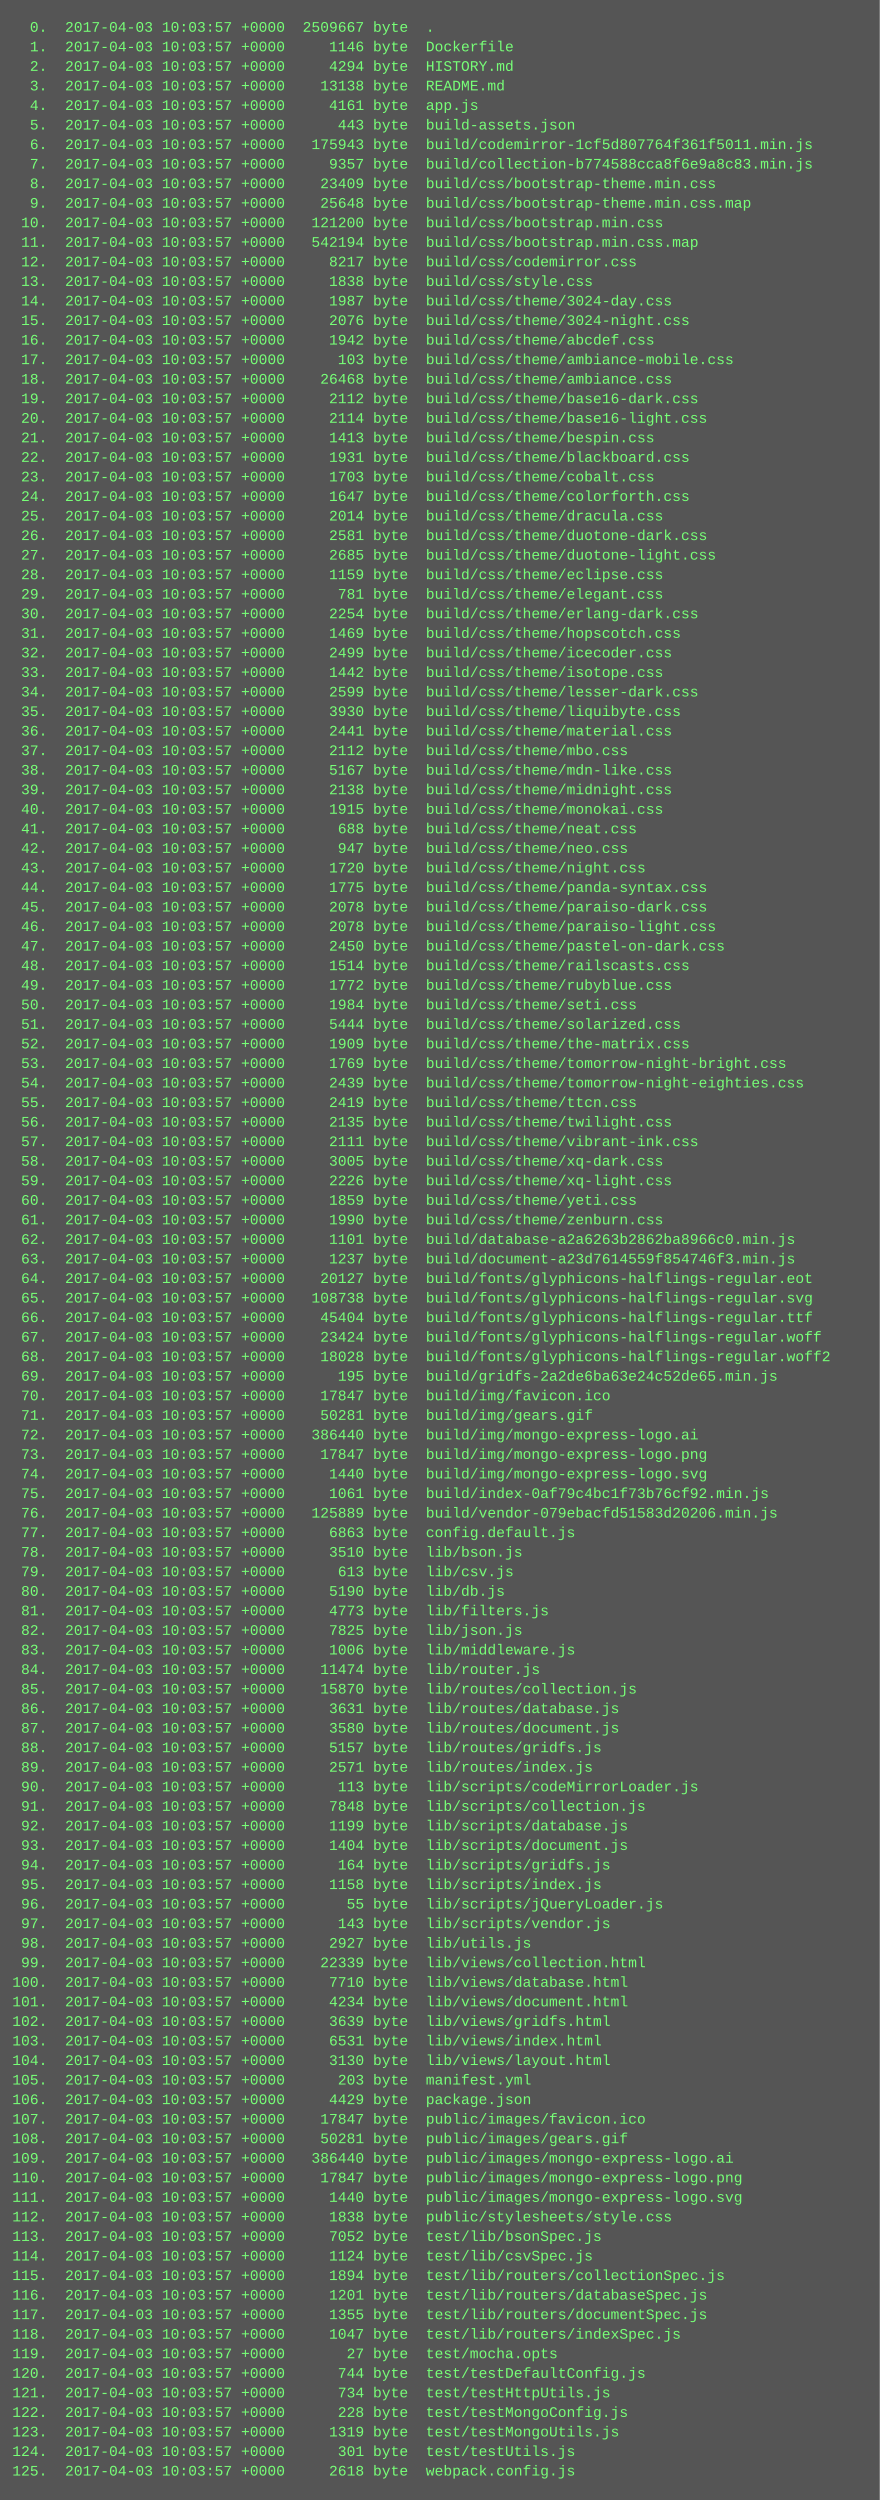
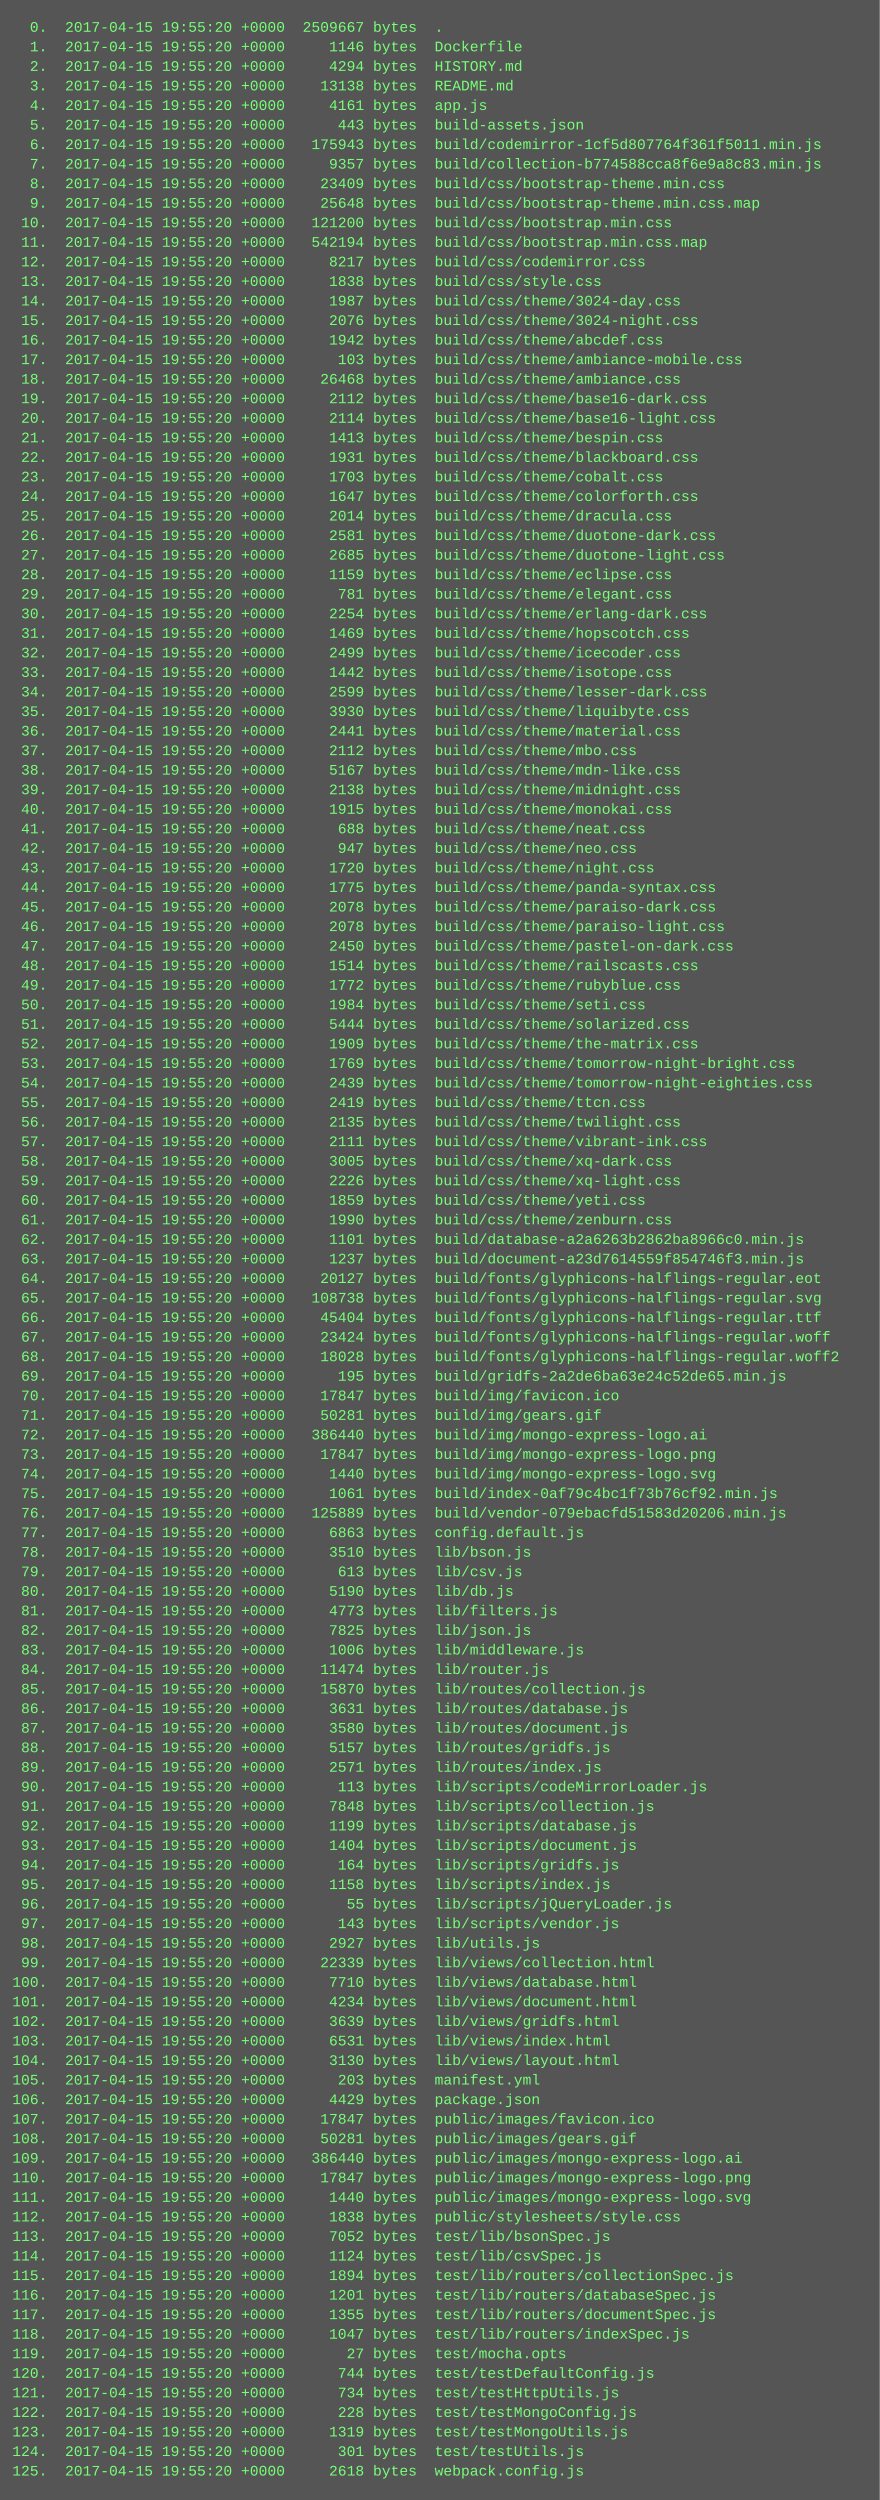
<svg xmlns="http://www.w3.org/2000/svg" height="2046" width="720">
  <rect height="2046" fill="#555" width="720" />
  <text fill="#7f7" font-family="Courier New" font-size="12" xml:space="preserve">
-     <tspan x="10" y="26">  0.  2017-04-03 10:03:57 +0000  2509667 byte  .</tspan>
-     <tspan x="10" y="42">  1.  2017-04-03 10:03:57 +0000     1146 byte  Dockerfile</tspan>
-     <tspan x="10" y="58">  2.  2017-04-03 10:03:57 +0000     4294 byte  HISTORY.md</tspan>
-     <tspan x="10" y="74">  3.  2017-04-03 10:03:57 +0000    13138 byte  README.md</tspan>
-     <tspan x="10" y="90">  4.  2017-04-03 10:03:57 +0000     4161 byte  app.js</tspan>
-     <tspan x="10" y="106">  5.  2017-04-03 10:03:57 +0000      443 byte  build-assets.json</tspan>
-     <tspan x="10" y="122">  6.  2017-04-03 10:03:57 +0000   175943 byte  build/codemirror-1cf5d807764f361f5011.min.js</tspan>
-     <tspan x="10" y="138">  7.  2017-04-03 10:03:57 +0000     9357 byte  build/collection-b774588cca8f6e9a8c83.min.js</tspan>
-     <tspan x="10" y="154">  8.  2017-04-03 10:03:57 +0000    23409 byte  build/css/bootstrap-theme.min.css</tspan>
-     <tspan x="10" y="170">  9.  2017-04-03 10:03:57 +0000    25648 byte  build/css/bootstrap-theme.min.css.map</tspan>
-     <tspan x="10" y="186"> 10.  2017-04-03 10:03:57 +0000   121200 byte  build/css/bootstrap.min.css</tspan>
-     <tspan x="10" y="202"> 11.  2017-04-03 10:03:57 +0000   542194 byte  build/css/bootstrap.min.css.map</tspan>
-     <tspan x="10" y="218"> 12.  2017-04-03 10:03:57 +0000     8217 byte  build/css/codemirror.css</tspan>
-     <tspan x="10" y="234"> 13.  2017-04-03 10:03:57 +0000     1838 byte  build/css/style.css</tspan>
-     <tspan x="10" y="250"> 14.  2017-04-03 10:03:57 +0000     1987 byte  build/css/theme/3024-day.css</tspan>
-     <tspan x="10" y="266"> 15.  2017-04-03 10:03:57 +0000     2076 byte  build/css/theme/3024-night.css</tspan>
-     <tspan x="10" y="282"> 16.  2017-04-03 10:03:57 +0000     1942 byte  build/css/theme/abcdef.css</tspan>
-     <tspan x="10" y="298"> 17.  2017-04-03 10:03:57 +0000      103 byte  build/css/theme/ambiance-mobile.css</tspan>
-     <tspan x="10" y="314"> 18.  2017-04-03 10:03:57 +0000    26468 byte  build/css/theme/ambiance.css</tspan>
-     <tspan x="10" y="330"> 19.  2017-04-03 10:03:57 +0000     2112 byte  build/css/theme/base16-dark.css</tspan>
-     <tspan x="10" y="346"> 20.  2017-04-03 10:03:57 +0000     2114 byte  build/css/theme/base16-light.css</tspan>
-     <tspan x="10" y="362"> 21.  2017-04-03 10:03:57 +0000     1413 byte  build/css/theme/bespin.css</tspan>
-     <tspan x="10" y="378"> 22.  2017-04-03 10:03:57 +0000     1931 byte  build/css/theme/blackboard.css</tspan>
-     <tspan x="10" y="394"> 23.  2017-04-03 10:03:57 +0000     1703 byte  build/css/theme/cobalt.css</tspan>
-     <tspan x="10" y="410"> 24.  2017-04-03 10:03:57 +0000     1647 byte  build/css/theme/colorforth.css</tspan>
-     <tspan x="10" y="426"> 25.  2017-04-03 10:03:57 +0000     2014 byte  build/css/theme/dracula.css</tspan>
-     <tspan x="10" y="442"> 26.  2017-04-03 10:03:57 +0000     2581 byte  build/css/theme/duotone-dark.css</tspan>
-     <tspan x="10" y="458"> 27.  2017-04-03 10:03:57 +0000     2685 byte  build/css/theme/duotone-light.css</tspan>
-     <tspan x="10" y="474"> 28.  2017-04-03 10:03:57 +0000     1159 byte  build/css/theme/eclipse.css</tspan>
-     <tspan x="10" y="490"> 29.  2017-04-03 10:03:57 +0000      781 byte  build/css/theme/elegant.css</tspan>
-     <tspan x="10" y="506"> 30.  2017-04-03 10:03:57 +0000     2254 byte  build/css/theme/erlang-dark.css</tspan>
-     <tspan x="10" y="522"> 31.  2017-04-03 10:03:57 +0000     1469 byte  build/css/theme/hopscotch.css</tspan>
-     <tspan x="10" y="538"> 32.  2017-04-03 10:03:57 +0000     2499 byte  build/css/theme/icecoder.css</tspan>
-     <tspan x="10" y="554"> 33.  2017-04-03 10:03:57 +0000     1442 byte  build/css/theme/isotope.css</tspan>
-     <tspan x="10" y="570"> 34.  2017-04-03 10:03:57 +0000     2599 byte  build/css/theme/lesser-dark.css</tspan>
-     <tspan x="10" y="586"> 35.  2017-04-03 10:03:57 +0000     3930 byte  build/css/theme/liquibyte.css</tspan>
-     <tspan x="10" y="602"> 36.  2017-04-03 10:03:57 +0000     2441 byte  build/css/theme/material.css</tspan>
-     <tspan x="10" y="618"> 37.  2017-04-03 10:03:57 +0000     2112 byte  build/css/theme/mbo.css</tspan>
-     <tspan x="10" y="634"> 38.  2017-04-03 10:03:57 +0000     5167 byte  build/css/theme/mdn-like.css</tspan>
-     <tspan x="10" y="650"> 39.  2017-04-03 10:03:57 +0000     2138 byte  build/css/theme/midnight.css</tspan>
-     <tspan x="10" y="666"> 40.  2017-04-03 10:03:57 +0000     1915 byte  build/css/theme/monokai.css</tspan>
-     <tspan x="10" y="682"> 41.  2017-04-03 10:03:57 +0000      688 byte  build/css/theme/neat.css</tspan>
-     <tspan x="10" y="698"> 42.  2017-04-03 10:03:57 +0000      947 byte  build/css/theme/neo.css</tspan>
-     <tspan x="10" y="714"> 43.  2017-04-03 10:03:57 +0000     1720 byte  build/css/theme/night.css</tspan>
-     <tspan x="10" y="730"> 44.  2017-04-03 10:03:57 +0000     1775 byte  build/css/theme/panda-syntax.css</tspan>
-     <tspan x="10" y="746"> 45.  2017-04-03 10:03:57 +0000     2078 byte  build/css/theme/paraiso-dark.css</tspan>
-     <tspan x="10" y="762"> 46.  2017-04-03 10:03:57 +0000     2078 byte  build/css/theme/paraiso-light.css</tspan>
-     <tspan x="10" y="778"> 47.  2017-04-03 10:03:57 +0000     2450 byte  build/css/theme/pastel-on-dark.css</tspan>
-     <tspan x="10" y="794"> 48.  2017-04-03 10:03:57 +0000     1514 byte  build/css/theme/railscasts.css</tspan>
-     <tspan x="10" y="810"> 49.  2017-04-03 10:03:57 +0000     1772 byte  build/css/theme/rubyblue.css</tspan>
-     <tspan x="10" y="826"> 50.  2017-04-03 10:03:57 +0000     1984 byte  build/css/theme/seti.css</tspan>
-     <tspan x="10" y="842"> 51.  2017-04-03 10:03:57 +0000     5444 byte  build/css/theme/solarized.css</tspan>
-     <tspan x="10" y="858"> 52.  2017-04-03 10:03:57 +0000     1909 byte  build/css/theme/the-matrix.css</tspan>
-     <tspan x="10" y="874"> 53.  2017-04-03 10:03:57 +0000     1769 byte  build/css/theme/tomorrow-night-bright.css</tspan>
-     <tspan x="10" y="890"> 54.  2017-04-03 10:03:57 +0000     2439 byte  build/css/theme/tomorrow-night-eighties.css</tspan>
-     <tspan x="10" y="906"> 55.  2017-04-03 10:03:57 +0000     2419 byte  build/css/theme/ttcn.css</tspan>
-     <tspan x="10" y="922"> 56.  2017-04-03 10:03:57 +0000     2135 byte  build/css/theme/twilight.css</tspan>
-     <tspan x="10" y="938"> 57.  2017-04-03 10:03:57 +0000     2111 byte  build/css/theme/vibrant-ink.css</tspan>
-     <tspan x="10" y="954"> 58.  2017-04-03 10:03:57 +0000     3005 byte  build/css/theme/xq-dark.css</tspan>
-     <tspan x="10" y="970"> 59.  2017-04-03 10:03:57 +0000     2226 byte  build/css/theme/xq-light.css</tspan>
-     <tspan x="10" y="986"> 60.  2017-04-03 10:03:57 +0000     1859 byte  build/css/theme/yeti.css</tspan>
-     <tspan x="10" y="1002"> 61.  2017-04-03 10:03:57 +0000     1990 byte  build/css/theme/zenburn.css</tspan>
-     <tspan x="10" y="1018"> 62.  2017-04-03 10:03:57 +0000     1101 byte  build/database-a2a6263b2862ba8966c0.min.js</tspan>
-     <tspan x="10" y="1034"> 63.  2017-04-03 10:03:57 +0000     1237 byte  build/document-a23d7614559f854746f3.min.js</tspan>
-     <tspan x="10" y="1050"> 64.  2017-04-03 10:03:57 +0000    20127 byte  build/fonts/glyphicons-halflings-regular.eot</tspan>
-     <tspan x="10" y="1066"> 65.  2017-04-03 10:03:57 +0000   108738 byte  build/fonts/glyphicons-halflings-regular.svg</tspan>
-     <tspan x="10" y="1082"> 66.  2017-04-03 10:03:57 +0000    45404 byte  build/fonts/glyphicons-halflings-regular.ttf</tspan>
-     <tspan x="10" y="1098"> 67.  2017-04-03 10:03:57 +0000    23424 byte  build/fonts/glyphicons-halflings-regular.woff</tspan>
-     <tspan x="10" y="1114"> 68.  2017-04-03 10:03:57 +0000    18028 byte  build/fonts/glyphicons-halflings-regular.woff2</tspan>
-     <tspan x="10" y="1130"> 69.  2017-04-03 10:03:57 +0000      195 byte  build/gridfs-2a2de6ba63e24c52de65.min.js</tspan>
-     <tspan x="10" y="1146"> 70.  2017-04-03 10:03:57 +0000    17847 byte  build/img/favicon.ico</tspan>
-     <tspan x="10" y="1162"> 71.  2017-04-03 10:03:57 +0000    50281 byte  build/img/gears.gif</tspan>
-     <tspan x="10" y="1178"> 72.  2017-04-03 10:03:57 +0000   386440 byte  build/img/mongo-express-logo.ai</tspan>
-     <tspan x="10" y="1194"> 73.  2017-04-03 10:03:57 +0000    17847 byte  build/img/mongo-express-logo.png</tspan>
-     <tspan x="10" y="1210"> 74.  2017-04-03 10:03:57 +0000     1440 byte  build/img/mongo-express-logo.svg</tspan>
-     <tspan x="10" y="1226"> 75.  2017-04-03 10:03:57 +0000     1061 byte  build/index-0af79c4bc1f73b76cf92.min.js</tspan>
-     <tspan x="10" y="1242"> 76.  2017-04-03 10:03:57 +0000   125889 byte  build/vendor-079ebacfd51583d20206.min.js</tspan>
-     <tspan x="10" y="1258"> 77.  2017-04-03 10:03:57 +0000     6863 byte  config.default.js</tspan>
-     <tspan x="10" y="1274"> 78.  2017-04-03 10:03:57 +0000     3510 byte  lib/bson.js</tspan>
-     <tspan x="10" y="1290"> 79.  2017-04-03 10:03:57 +0000      613 byte  lib/csv.js</tspan>
-     <tspan x="10" y="1306"> 80.  2017-04-03 10:03:57 +0000     5190 byte  lib/db.js</tspan>
-     <tspan x="10" y="1322"> 81.  2017-04-03 10:03:57 +0000     4773 byte  lib/filters.js</tspan>
-     <tspan x="10" y="1338"> 82.  2017-04-03 10:03:57 +0000     7825 byte  lib/json.js</tspan>
-     <tspan x="10" y="1354"> 83.  2017-04-03 10:03:57 +0000     1006 byte  lib/middleware.js</tspan>
-     <tspan x="10" y="1370"> 84.  2017-04-03 10:03:57 +0000    11474 byte  lib/router.js</tspan>
-     <tspan x="10" y="1386"> 85.  2017-04-03 10:03:57 +0000    15870 byte  lib/routes/collection.js</tspan>
-     <tspan x="10" y="1402"> 86.  2017-04-03 10:03:57 +0000     3631 byte  lib/routes/database.js</tspan>
-     <tspan x="10" y="1418"> 87.  2017-04-03 10:03:57 +0000     3580 byte  lib/routes/document.js</tspan>
-     <tspan x="10" y="1434"> 88.  2017-04-03 10:03:57 +0000     5157 byte  lib/routes/gridfs.js</tspan>
-     <tspan x="10" y="1450"> 89.  2017-04-03 10:03:57 +0000     2571 byte  lib/routes/index.js</tspan>
-     <tspan x="10" y="1466"> 90.  2017-04-03 10:03:57 +0000      113 byte  lib/scripts/codeMirrorLoader.js</tspan>
-     <tspan x="10" y="1482"> 91.  2017-04-03 10:03:57 +0000     7848 byte  lib/scripts/collection.js</tspan>
-     <tspan x="10" y="1498"> 92.  2017-04-03 10:03:57 +0000     1199 byte  lib/scripts/database.js</tspan>
-     <tspan x="10" y="1514"> 93.  2017-04-03 10:03:57 +0000     1404 byte  lib/scripts/document.js</tspan>
-     <tspan x="10" y="1530"> 94.  2017-04-03 10:03:57 +0000      164 byte  lib/scripts/gridfs.js</tspan>
-     <tspan x="10" y="1546"> 95.  2017-04-03 10:03:57 +0000     1158 byte  lib/scripts/index.js</tspan>
-     <tspan x="10" y="1562"> 96.  2017-04-03 10:03:57 +0000       55 byte  lib/scripts/jQueryLoader.js</tspan>
-     <tspan x="10" y="1578"> 97.  2017-04-03 10:03:57 +0000      143 byte  lib/scripts/vendor.js</tspan>
-     <tspan x="10" y="1594"> 98.  2017-04-03 10:03:57 +0000     2927 byte  lib/utils.js</tspan>
-     <tspan x="10" y="1610"> 99.  2017-04-03 10:03:57 +0000    22339 byte  lib/views/collection.html</tspan>
-     <tspan x="10" y="1626">100.  2017-04-03 10:03:57 +0000     7710 byte  lib/views/database.html</tspan>
-     <tspan x="10" y="1642">101.  2017-04-03 10:03:57 +0000     4234 byte  lib/views/document.html</tspan>
-     <tspan x="10" y="1658">102.  2017-04-03 10:03:57 +0000     3639 byte  lib/views/gridfs.html</tspan>
-     <tspan x="10" y="1674">103.  2017-04-03 10:03:57 +0000     6531 byte  lib/views/index.html</tspan>
-     <tspan x="10" y="1690">104.  2017-04-03 10:03:57 +0000     3130 byte  lib/views/layout.html</tspan>
-     <tspan x="10" y="1706">105.  2017-04-03 10:03:57 +0000      203 byte  manifest.yml</tspan>
-     <tspan x="10" y="1722">106.  2017-04-03 10:03:57 +0000     4429 byte  package.json</tspan>
-     <tspan x="10" y="1738">107.  2017-04-03 10:03:57 +0000    17847 byte  public/images/favicon.ico</tspan>
-     <tspan x="10" y="1754">108.  2017-04-03 10:03:57 +0000    50281 byte  public/images/gears.gif</tspan>
-     <tspan x="10" y="1770">109.  2017-04-03 10:03:57 +0000   386440 byte  public/images/mongo-express-logo.ai</tspan>
-     <tspan x="10" y="1786">110.  2017-04-03 10:03:57 +0000    17847 byte  public/images/mongo-express-logo.png</tspan>
-     <tspan x="10" y="1802">111.  2017-04-03 10:03:57 +0000     1440 byte  public/images/mongo-express-logo.svg</tspan>
-     <tspan x="10" y="1818">112.  2017-04-03 10:03:57 +0000     1838 byte  public/stylesheets/style.css</tspan>
-     <tspan x="10" y="1834">113.  2017-04-03 10:03:57 +0000     7052 byte  test/lib/bsonSpec.js</tspan>
-     <tspan x="10" y="1850">114.  2017-04-03 10:03:57 +0000     1124 byte  test/lib/csvSpec.js</tspan>
-     <tspan x="10" y="1866">115.  2017-04-03 10:03:57 +0000     1894 byte  test/lib/routers/collectionSpec.js</tspan>
-     <tspan x="10" y="1882">116.  2017-04-03 10:03:57 +0000     1201 byte  test/lib/routers/databaseSpec.js</tspan>
-     <tspan x="10" y="1898">117.  2017-04-03 10:03:57 +0000     1355 byte  test/lib/routers/documentSpec.js</tspan>
-     <tspan x="10" y="1914">118.  2017-04-03 10:03:57 +0000     1047 byte  test/lib/routers/indexSpec.js</tspan>
-     <tspan x="10" y="1930">119.  2017-04-03 10:03:57 +0000       27 byte  test/mocha.opts</tspan>
-     <tspan x="10" y="1946">120.  2017-04-03 10:03:57 +0000      744 byte  test/testDefaultConfig.js</tspan>
-     <tspan x="10" y="1962">121.  2017-04-03 10:03:57 +0000      734 byte  test/testHttpUtils.js</tspan>
-     <tspan x="10" y="1978">122.  2017-04-03 10:03:57 +0000      228 byte  test/testMongoConfig.js</tspan>
-     <tspan x="10" y="1994">123.  2017-04-03 10:03:57 +0000     1319 byte  test/testMongoUtils.js</tspan>
-     <tspan x="10" y="2010">124.  2017-04-03 10:03:57 +0000      301 byte  test/testUtils.js</tspan>
-     <tspan x="10" y="2026">125.  2017-04-03 10:03:57 +0000     2618 byte  webpack.config.js</tspan>
+     <tspan x="10" y="26">  0.  2017-04-15 19:55:20 +0000  2509667 bytes  .</tspan>
+     <tspan x="10" y="42">  1.  2017-04-15 19:55:20 +0000     1146 bytes  Dockerfile</tspan>
+     <tspan x="10" y="58">  2.  2017-04-15 19:55:20 +0000     4294 bytes  HISTORY.md</tspan>
+     <tspan x="10" y="74">  3.  2017-04-15 19:55:20 +0000    13138 bytes  README.md</tspan>
+     <tspan x="10" y="90">  4.  2017-04-15 19:55:20 +0000     4161 bytes  app.js</tspan>
+     <tspan x="10" y="106">  5.  2017-04-15 19:55:20 +0000      443 bytes  build-assets.json</tspan>
+     <tspan x="10" y="122">  6.  2017-04-15 19:55:20 +0000   175943 bytes  build/codemirror-1cf5d807764f361f5011.min.js</tspan>
+     <tspan x="10" y="138">  7.  2017-04-15 19:55:20 +0000     9357 bytes  build/collection-b774588cca8f6e9a8c83.min.js</tspan>
+     <tspan x="10" y="154">  8.  2017-04-15 19:55:20 +0000    23409 bytes  build/css/bootstrap-theme.min.css</tspan>
+     <tspan x="10" y="170">  9.  2017-04-15 19:55:20 +0000    25648 bytes  build/css/bootstrap-theme.min.css.map</tspan>
+     <tspan x="10" y="186"> 10.  2017-04-15 19:55:20 +0000   121200 bytes  build/css/bootstrap.min.css</tspan>
+     <tspan x="10" y="202"> 11.  2017-04-15 19:55:20 +0000   542194 bytes  build/css/bootstrap.min.css.map</tspan>
+     <tspan x="10" y="218"> 12.  2017-04-15 19:55:20 +0000     8217 bytes  build/css/codemirror.css</tspan>
+     <tspan x="10" y="234"> 13.  2017-04-15 19:55:20 +0000     1838 bytes  build/css/style.css</tspan>
+     <tspan x="10" y="250"> 14.  2017-04-15 19:55:20 +0000     1987 bytes  build/css/theme/3024-day.css</tspan>
+     <tspan x="10" y="266"> 15.  2017-04-15 19:55:20 +0000     2076 bytes  build/css/theme/3024-night.css</tspan>
+     <tspan x="10" y="282"> 16.  2017-04-15 19:55:20 +0000     1942 bytes  build/css/theme/abcdef.css</tspan>
+     <tspan x="10" y="298"> 17.  2017-04-15 19:55:20 +0000      103 bytes  build/css/theme/ambiance-mobile.css</tspan>
+     <tspan x="10" y="314"> 18.  2017-04-15 19:55:20 +0000    26468 bytes  build/css/theme/ambiance.css</tspan>
+     <tspan x="10" y="330"> 19.  2017-04-15 19:55:20 +0000     2112 bytes  build/css/theme/base16-dark.css</tspan>
+     <tspan x="10" y="346"> 20.  2017-04-15 19:55:20 +0000     2114 bytes  build/css/theme/base16-light.css</tspan>
+     <tspan x="10" y="362"> 21.  2017-04-15 19:55:20 +0000     1413 bytes  build/css/theme/bespin.css</tspan>
+     <tspan x="10" y="378"> 22.  2017-04-15 19:55:20 +0000     1931 bytes  build/css/theme/blackboard.css</tspan>
+     <tspan x="10" y="394"> 23.  2017-04-15 19:55:20 +0000     1703 bytes  build/css/theme/cobalt.css</tspan>
+     <tspan x="10" y="410"> 24.  2017-04-15 19:55:20 +0000     1647 bytes  build/css/theme/colorforth.css</tspan>
+     <tspan x="10" y="426"> 25.  2017-04-15 19:55:20 +0000     2014 bytes  build/css/theme/dracula.css</tspan>
+     <tspan x="10" y="442"> 26.  2017-04-15 19:55:20 +0000     2581 bytes  build/css/theme/duotone-dark.css</tspan>
+     <tspan x="10" y="458"> 27.  2017-04-15 19:55:20 +0000     2685 bytes  build/css/theme/duotone-light.css</tspan>
+     <tspan x="10" y="474"> 28.  2017-04-15 19:55:20 +0000     1159 bytes  build/css/theme/eclipse.css</tspan>
+     <tspan x="10" y="490"> 29.  2017-04-15 19:55:20 +0000      781 bytes  build/css/theme/elegant.css</tspan>
+     <tspan x="10" y="506"> 30.  2017-04-15 19:55:20 +0000     2254 bytes  build/css/theme/erlang-dark.css</tspan>
+     <tspan x="10" y="522"> 31.  2017-04-15 19:55:20 +0000     1469 bytes  build/css/theme/hopscotch.css</tspan>
+     <tspan x="10" y="538"> 32.  2017-04-15 19:55:20 +0000     2499 bytes  build/css/theme/icecoder.css</tspan>
+     <tspan x="10" y="554"> 33.  2017-04-15 19:55:20 +0000     1442 bytes  build/css/theme/isotope.css</tspan>
+     <tspan x="10" y="570"> 34.  2017-04-15 19:55:20 +0000     2599 bytes  build/css/theme/lesser-dark.css</tspan>
+     <tspan x="10" y="586"> 35.  2017-04-15 19:55:20 +0000     3930 bytes  build/css/theme/liquibyte.css</tspan>
+     <tspan x="10" y="602"> 36.  2017-04-15 19:55:20 +0000     2441 bytes  build/css/theme/material.css</tspan>
+     <tspan x="10" y="618"> 37.  2017-04-15 19:55:20 +0000     2112 bytes  build/css/theme/mbo.css</tspan>
+     <tspan x="10" y="634"> 38.  2017-04-15 19:55:20 +0000     5167 bytes  build/css/theme/mdn-like.css</tspan>
+     <tspan x="10" y="650"> 39.  2017-04-15 19:55:20 +0000     2138 bytes  build/css/theme/midnight.css</tspan>
+     <tspan x="10" y="666"> 40.  2017-04-15 19:55:20 +0000     1915 bytes  build/css/theme/monokai.css</tspan>
+     <tspan x="10" y="682"> 41.  2017-04-15 19:55:20 +0000      688 bytes  build/css/theme/neat.css</tspan>
+     <tspan x="10" y="698"> 42.  2017-04-15 19:55:20 +0000      947 bytes  build/css/theme/neo.css</tspan>
+     <tspan x="10" y="714"> 43.  2017-04-15 19:55:20 +0000     1720 bytes  build/css/theme/night.css</tspan>
+     <tspan x="10" y="730"> 44.  2017-04-15 19:55:20 +0000     1775 bytes  build/css/theme/panda-syntax.css</tspan>
+     <tspan x="10" y="746"> 45.  2017-04-15 19:55:20 +0000     2078 bytes  build/css/theme/paraiso-dark.css</tspan>
+     <tspan x="10" y="762"> 46.  2017-04-15 19:55:20 +0000     2078 bytes  build/css/theme/paraiso-light.css</tspan>
+     <tspan x="10" y="778"> 47.  2017-04-15 19:55:20 +0000     2450 bytes  build/css/theme/pastel-on-dark.css</tspan>
+     <tspan x="10" y="794"> 48.  2017-04-15 19:55:20 +0000     1514 bytes  build/css/theme/railscasts.css</tspan>
+     <tspan x="10" y="810"> 49.  2017-04-15 19:55:20 +0000     1772 bytes  build/css/theme/rubyblue.css</tspan>
+     <tspan x="10" y="826"> 50.  2017-04-15 19:55:20 +0000     1984 bytes  build/css/theme/seti.css</tspan>
+     <tspan x="10" y="842"> 51.  2017-04-15 19:55:20 +0000     5444 bytes  build/css/theme/solarized.css</tspan>
+     <tspan x="10" y="858"> 52.  2017-04-15 19:55:20 +0000     1909 bytes  build/css/theme/the-matrix.css</tspan>
+     <tspan x="10" y="874"> 53.  2017-04-15 19:55:20 +0000     1769 bytes  build/css/theme/tomorrow-night-bright.css</tspan>
+     <tspan x="10" y="890"> 54.  2017-04-15 19:55:20 +0000     2439 bytes  build/css/theme/tomorrow-night-eighties.css</tspan>
+     <tspan x="10" y="906"> 55.  2017-04-15 19:55:20 +0000     2419 bytes  build/css/theme/ttcn.css</tspan>
+     <tspan x="10" y="922"> 56.  2017-04-15 19:55:20 +0000     2135 bytes  build/css/theme/twilight.css</tspan>
+     <tspan x="10" y="938"> 57.  2017-04-15 19:55:20 +0000     2111 bytes  build/css/theme/vibrant-ink.css</tspan>
+     <tspan x="10" y="954"> 58.  2017-04-15 19:55:20 +0000     3005 bytes  build/css/theme/xq-dark.css</tspan>
+     <tspan x="10" y="970"> 59.  2017-04-15 19:55:20 +0000     2226 bytes  build/css/theme/xq-light.css</tspan>
+     <tspan x="10" y="986"> 60.  2017-04-15 19:55:20 +0000     1859 bytes  build/css/theme/yeti.css</tspan>
+     <tspan x="10" y="1002"> 61.  2017-04-15 19:55:20 +0000     1990 bytes  build/css/theme/zenburn.css</tspan>
+     <tspan x="10" y="1018"> 62.  2017-04-15 19:55:20 +0000     1101 bytes  build/database-a2a6263b2862ba8966c0.min.js</tspan>
+     <tspan x="10" y="1034"> 63.  2017-04-15 19:55:20 +0000     1237 bytes  build/document-a23d7614559f854746f3.min.js</tspan>
+     <tspan x="10" y="1050"> 64.  2017-04-15 19:55:20 +0000    20127 bytes  build/fonts/glyphicons-halflings-regular.eot</tspan>
+     <tspan x="10" y="1066"> 65.  2017-04-15 19:55:20 +0000   108738 bytes  build/fonts/glyphicons-halflings-regular.svg</tspan>
+     <tspan x="10" y="1082"> 66.  2017-04-15 19:55:20 +0000    45404 bytes  build/fonts/glyphicons-halflings-regular.ttf</tspan>
+     <tspan x="10" y="1098"> 67.  2017-04-15 19:55:20 +0000    23424 bytes  build/fonts/glyphicons-halflings-regular.woff</tspan>
+     <tspan x="10" y="1114"> 68.  2017-04-15 19:55:20 +0000    18028 bytes  build/fonts/glyphicons-halflings-regular.woff2</tspan>
+     <tspan x="10" y="1130"> 69.  2017-04-15 19:55:20 +0000      195 bytes  build/gridfs-2a2de6ba63e24c52de65.min.js</tspan>
+     <tspan x="10" y="1146"> 70.  2017-04-15 19:55:20 +0000    17847 bytes  build/img/favicon.ico</tspan>
+     <tspan x="10" y="1162"> 71.  2017-04-15 19:55:20 +0000    50281 bytes  build/img/gears.gif</tspan>
+     <tspan x="10" y="1178"> 72.  2017-04-15 19:55:20 +0000   386440 bytes  build/img/mongo-express-logo.ai</tspan>
+     <tspan x="10" y="1194"> 73.  2017-04-15 19:55:20 +0000    17847 bytes  build/img/mongo-express-logo.png</tspan>
+     <tspan x="10" y="1210"> 74.  2017-04-15 19:55:20 +0000     1440 bytes  build/img/mongo-express-logo.svg</tspan>
+     <tspan x="10" y="1226"> 75.  2017-04-15 19:55:20 +0000     1061 bytes  build/index-0af79c4bc1f73b76cf92.min.js</tspan>
+     <tspan x="10" y="1242"> 76.  2017-04-15 19:55:20 +0000   125889 bytes  build/vendor-079ebacfd51583d20206.min.js</tspan>
+     <tspan x="10" y="1258"> 77.  2017-04-15 19:55:20 +0000     6863 bytes  config.default.js</tspan>
+     <tspan x="10" y="1274"> 78.  2017-04-15 19:55:20 +0000     3510 bytes  lib/bson.js</tspan>
+     <tspan x="10" y="1290"> 79.  2017-04-15 19:55:20 +0000      613 bytes  lib/csv.js</tspan>
+     <tspan x="10" y="1306"> 80.  2017-04-15 19:55:20 +0000     5190 bytes  lib/db.js</tspan>
+     <tspan x="10" y="1322"> 81.  2017-04-15 19:55:20 +0000     4773 bytes  lib/filters.js</tspan>
+     <tspan x="10" y="1338"> 82.  2017-04-15 19:55:20 +0000     7825 bytes  lib/json.js</tspan>
+     <tspan x="10" y="1354"> 83.  2017-04-15 19:55:20 +0000     1006 bytes  lib/middleware.js</tspan>
+     <tspan x="10" y="1370"> 84.  2017-04-15 19:55:20 +0000    11474 bytes  lib/router.js</tspan>
+     <tspan x="10" y="1386"> 85.  2017-04-15 19:55:20 +0000    15870 bytes  lib/routes/collection.js</tspan>
+     <tspan x="10" y="1402"> 86.  2017-04-15 19:55:20 +0000     3631 bytes  lib/routes/database.js</tspan>
+     <tspan x="10" y="1418"> 87.  2017-04-15 19:55:20 +0000     3580 bytes  lib/routes/document.js</tspan>
+     <tspan x="10" y="1434"> 88.  2017-04-15 19:55:20 +0000     5157 bytes  lib/routes/gridfs.js</tspan>
+     <tspan x="10" y="1450"> 89.  2017-04-15 19:55:20 +0000     2571 bytes  lib/routes/index.js</tspan>
+     <tspan x="10" y="1466"> 90.  2017-04-15 19:55:20 +0000      113 bytes  lib/scripts/codeMirrorLoader.js</tspan>
+     <tspan x="10" y="1482"> 91.  2017-04-15 19:55:20 +0000     7848 bytes  lib/scripts/collection.js</tspan>
+     <tspan x="10" y="1498"> 92.  2017-04-15 19:55:20 +0000     1199 bytes  lib/scripts/database.js</tspan>
+     <tspan x="10" y="1514"> 93.  2017-04-15 19:55:20 +0000     1404 bytes  lib/scripts/document.js</tspan>
+     <tspan x="10" y="1530"> 94.  2017-04-15 19:55:20 +0000      164 bytes  lib/scripts/gridfs.js</tspan>
+     <tspan x="10" y="1546"> 95.  2017-04-15 19:55:20 +0000     1158 bytes  lib/scripts/index.js</tspan>
+     <tspan x="10" y="1562"> 96.  2017-04-15 19:55:20 +0000       55 bytes  lib/scripts/jQueryLoader.js</tspan>
+     <tspan x="10" y="1578"> 97.  2017-04-15 19:55:20 +0000      143 bytes  lib/scripts/vendor.js</tspan>
+     <tspan x="10" y="1594"> 98.  2017-04-15 19:55:20 +0000     2927 bytes  lib/utils.js</tspan>
+     <tspan x="10" y="1610"> 99.  2017-04-15 19:55:20 +0000    22339 bytes  lib/views/collection.html</tspan>
+     <tspan x="10" y="1626">100.  2017-04-15 19:55:20 +0000     7710 bytes  lib/views/database.html</tspan>
+     <tspan x="10" y="1642">101.  2017-04-15 19:55:20 +0000     4234 bytes  lib/views/document.html</tspan>
+     <tspan x="10" y="1658">102.  2017-04-15 19:55:20 +0000     3639 bytes  lib/views/gridfs.html</tspan>
+     <tspan x="10" y="1674">103.  2017-04-15 19:55:20 +0000     6531 bytes  lib/views/index.html</tspan>
+     <tspan x="10" y="1690">104.  2017-04-15 19:55:20 +0000     3130 bytes  lib/views/layout.html</tspan>
+     <tspan x="10" y="1706">105.  2017-04-15 19:55:20 +0000      203 bytes  manifest.yml</tspan>
+     <tspan x="10" y="1722">106.  2017-04-15 19:55:20 +0000     4429 bytes  package.json</tspan>
+     <tspan x="10" y="1738">107.  2017-04-15 19:55:20 +0000    17847 bytes  public/images/favicon.ico</tspan>
+     <tspan x="10" y="1754">108.  2017-04-15 19:55:20 +0000    50281 bytes  public/images/gears.gif</tspan>
+     <tspan x="10" y="1770">109.  2017-04-15 19:55:20 +0000   386440 bytes  public/images/mongo-express-logo.ai</tspan>
+     <tspan x="10" y="1786">110.  2017-04-15 19:55:20 +0000    17847 bytes  public/images/mongo-express-logo.png</tspan>
+     <tspan x="10" y="1802">111.  2017-04-15 19:55:20 +0000     1440 bytes  public/images/mongo-express-logo.svg</tspan>
+     <tspan x="10" y="1818">112.  2017-04-15 19:55:20 +0000     1838 bytes  public/stylesheets/style.css</tspan>
+     <tspan x="10" y="1834">113.  2017-04-15 19:55:20 +0000     7052 bytes  test/lib/bsonSpec.js</tspan>
+     <tspan x="10" y="1850">114.  2017-04-15 19:55:20 +0000     1124 bytes  test/lib/csvSpec.js</tspan>
+     <tspan x="10" y="1866">115.  2017-04-15 19:55:20 +0000     1894 bytes  test/lib/routers/collectionSpec.js</tspan>
+     <tspan x="10" y="1882">116.  2017-04-15 19:55:20 +0000     1201 bytes  test/lib/routers/databaseSpec.js</tspan>
+     <tspan x="10" y="1898">117.  2017-04-15 19:55:20 +0000     1355 bytes  test/lib/routers/documentSpec.js</tspan>
+     <tspan x="10" y="1914">118.  2017-04-15 19:55:20 +0000     1047 bytes  test/lib/routers/indexSpec.js</tspan>
+     <tspan x="10" y="1930">119.  2017-04-15 19:55:20 +0000       27 bytes  test/mocha.opts</tspan>
+     <tspan x="10" y="1946">120.  2017-04-15 19:55:20 +0000      744 bytes  test/testDefaultConfig.js</tspan>
+     <tspan x="10" y="1962">121.  2017-04-15 19:55:20 +0000      734 bytes  test/testHttpUtils.js</tspan>
+     <tspan x="10" y="1978">122.  2017-04-15 19:55:20 +0000      228 bytes  test/testMongoConfig.js</tspan>
+     <tspan x="10" y="1994">123.  2017-04-15 19:55:20 +0000     1319 bytes  test/testMongoUtils.js</tspan>
+     <tspan x="10" y="2010">124.  2017-04-15 19:55:20 +0000      301 bytes  test/testUtils.js</tspan>
+     <tspan x="10" y="2026">125.  2017-04-15 19:55:20 +0000     2618 bytes  webpack.config.js</tspan>
  </text>
</svg>
